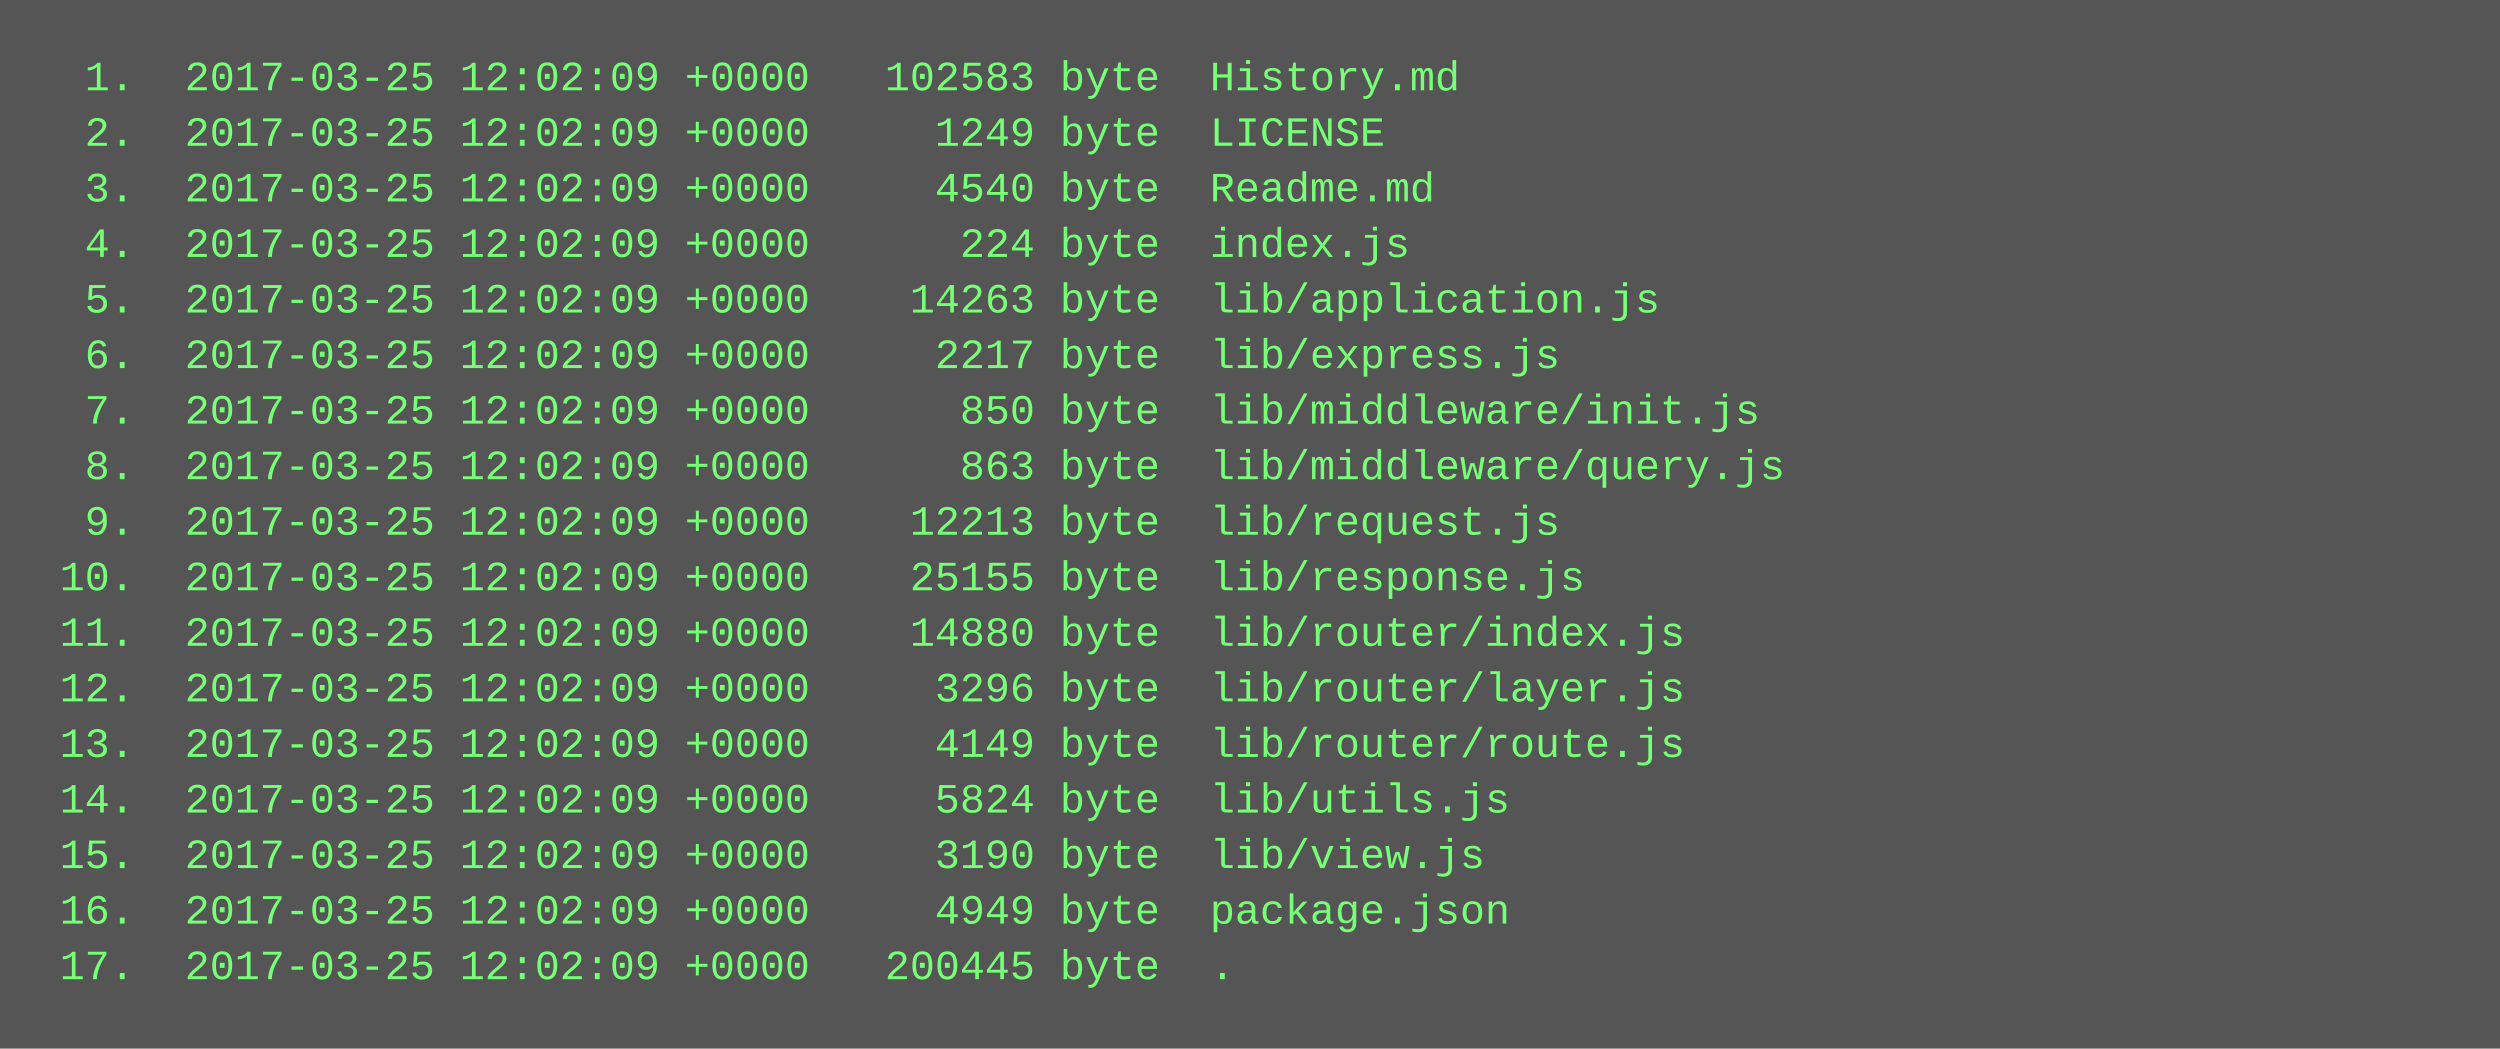
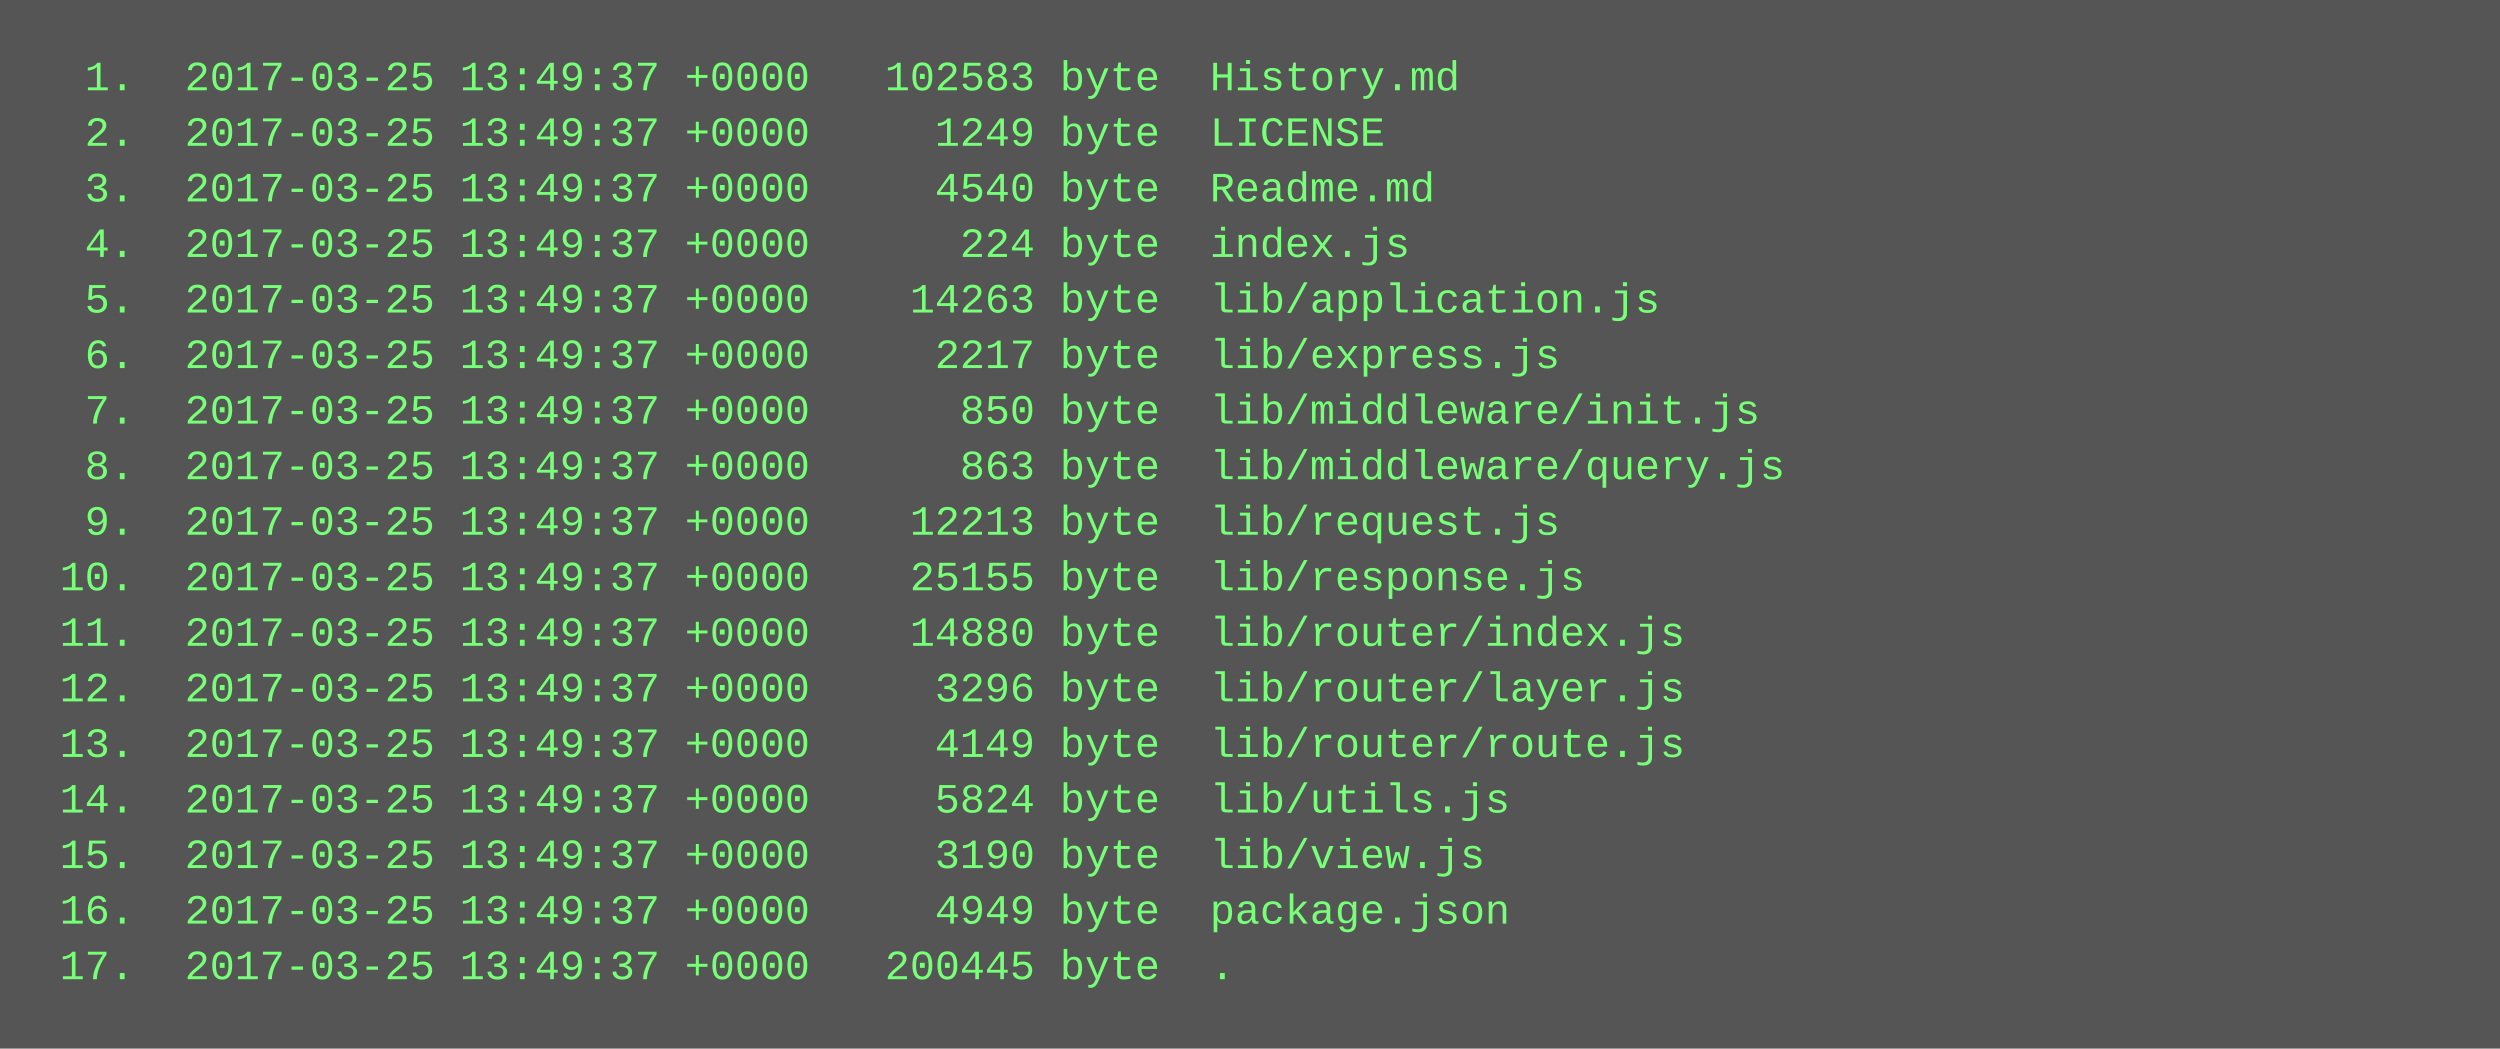
<svg xmlns="http://www.w3.org/2000/svg" height="302" width="720">
  <rect height="302" fill="#555" width="720" />
  <text fill="#7f7" font-family="Courier New" font-size="12" xml:space="preserve">
-     <tspan x="10" y="26">  1.  2017-03-25 12:02:09 +0000   102583 byte  History.md</tspan>
-     <tspan x="10" y="42">  2.  2017-03-25 12:02:09 +0000     1249 byte  LICENSE</tspan>
-     <tspan x="10" y="58">  3.  2017-03-25 12:02:09 +0000     4540 byte  Readme.md</tspan>
-     <tspan x="10" y="74">  4.  2017-03-25 12:02:09 +0000      224 byte  index.js</tspan>
-     <tspan x="10" y="90">  5.  2017-03-25 12:02:09 +0000    14263 byte  lib/application.js</tspan>
-     <tspan x="10" y="106">  6.  2017-03-25 12:02:09 +0000     2217 byte  lib/express.js</tspan>
-     <tspan x="10" y="122">  7.  2017-03-25 12:02:09 +0000      850 byte  lib/middleware/init.js</tspan>
-     <tspan x="10" y="138">  8.  2017-03-25 12:02:09 +0000      863 byte  lib/middleware/query.js</tspan>
-     <tspan x="10" y="154">  9.  2017-03-25 12:02:09 +0000    12213 byte  lib/request.js</tspan>
-     <tspan x="10" y="170"> 10.  2017-03-25 12:02:09 +0000    25155 byte  lib/response.js</tspan>
-     <tspan x="10" y="186"> 11.  2017-03-25 12:02:09 +0000    14880 byte  lib/router/index.js</tspan>
-     <tspan x="10" y="202"> 12.  2017-03-25 12:02:09 +0000     3296 byte  lib/router/layer.js</tspan>
-     <tspan x="10" y="218"> 13.  2017-03-25 12:02:09 +0000     4149 byte  lib/router/route.js</tspan>
-     <tspan x="10" y="234"> 14.  2017-03-25 12:02:09 +0000     5824 byte  lib/utils.js</tspan>
-     <tspan x="10" y="250"> 15.  2017-03-25 12:02:09 +0000     3190 byte  lib/view.js</tspan>
-     <tspan x="10" y="266"> 16.  2017-03-25 12:02:09 +0000     4949 byte  package.json</tspan>
-     <tspan x="10" y="282"> 17.  2017-03-25 12:02:09 +0000   200445 byte  .</tspan>
+     <tspan x="10" y="26">  1.  2017-03-25 13:49:37 +0000   102583 byte  History.md</tspan>
+     <tspan x="10" y="42">  2.  2017-03-25 13:49:37 +0000     1249 byte  LICENSE</tspan>
+     <tspan x="10" y="58">  3.  2017-03-25 13:49:37 +0000     4540 byte  Readme.md</tspan>
+     <tspan x="10" y="74">  4.  2017-03-25 13:49:37 +0000      224 byte  index.js</tspan>
+     <tspan x="10" y="90">  5.  2017-03-25 13:49:37 +0000    14263 byte  lib/application.js</tspan>
+     <tspan x="10" y="106">  6.  2017-03-25 13:49:37 +0000     2217 byte  lib/express.js</tspan>
+     <tspan x="10" y="122">  7.  2017-03-25 13:49:37 +0000      850 byte  lib/middleware/init.js</tspan>
+     <tspan x="10" y="138">  8.  2017-03-25 13:49:37 +0000      863 byte  lib/middleware/query.js</tspan>
+     <tspan x="10" y="154">  9.  2017-03-25 13:49:37 +0000    12213 byte  lib/request.js</tspan>
+     <tspan x="10" y="170"> 10.  2017-03-25 13:49:37 +0000    25155 byte  lib/response.js</tspan>
+     <tspan x="10" y="186"> 11.  2017-03-25 13:49:37 +0000    14880 byte  lib/router/index.js</tspan>
+     <tspan x="10" y="202"> 12.  2017-03-25 13:49:37 +0000     3296 byte  lib/router/layer.js</tspan>
+     <tspan x="10" y="218"> 13.  2017-03-25 13:49:37 +0000     4149 byte  lib/router/route.js</tspan>
+     <tspan x="10" y="234"> 14.  2017-03-25 13:49:37 +0000     5824 byte  lib/utils.js</tspan>
+     <tspan x="10" y="250"> 15.  2017-03-25 13:49:37 +0000     3190 byte  lib/view.js</tspan>
+     <tspan x="10" y="266"> 16.  2017-03-25 13:49:37 +0000     4949 byte  package.json</tspan>
+     <tspan x="10" y="282"> 17.  2017-03-25 13:49:37 +0000   200445 byte  .</tspan>
  </text>
</svg>
